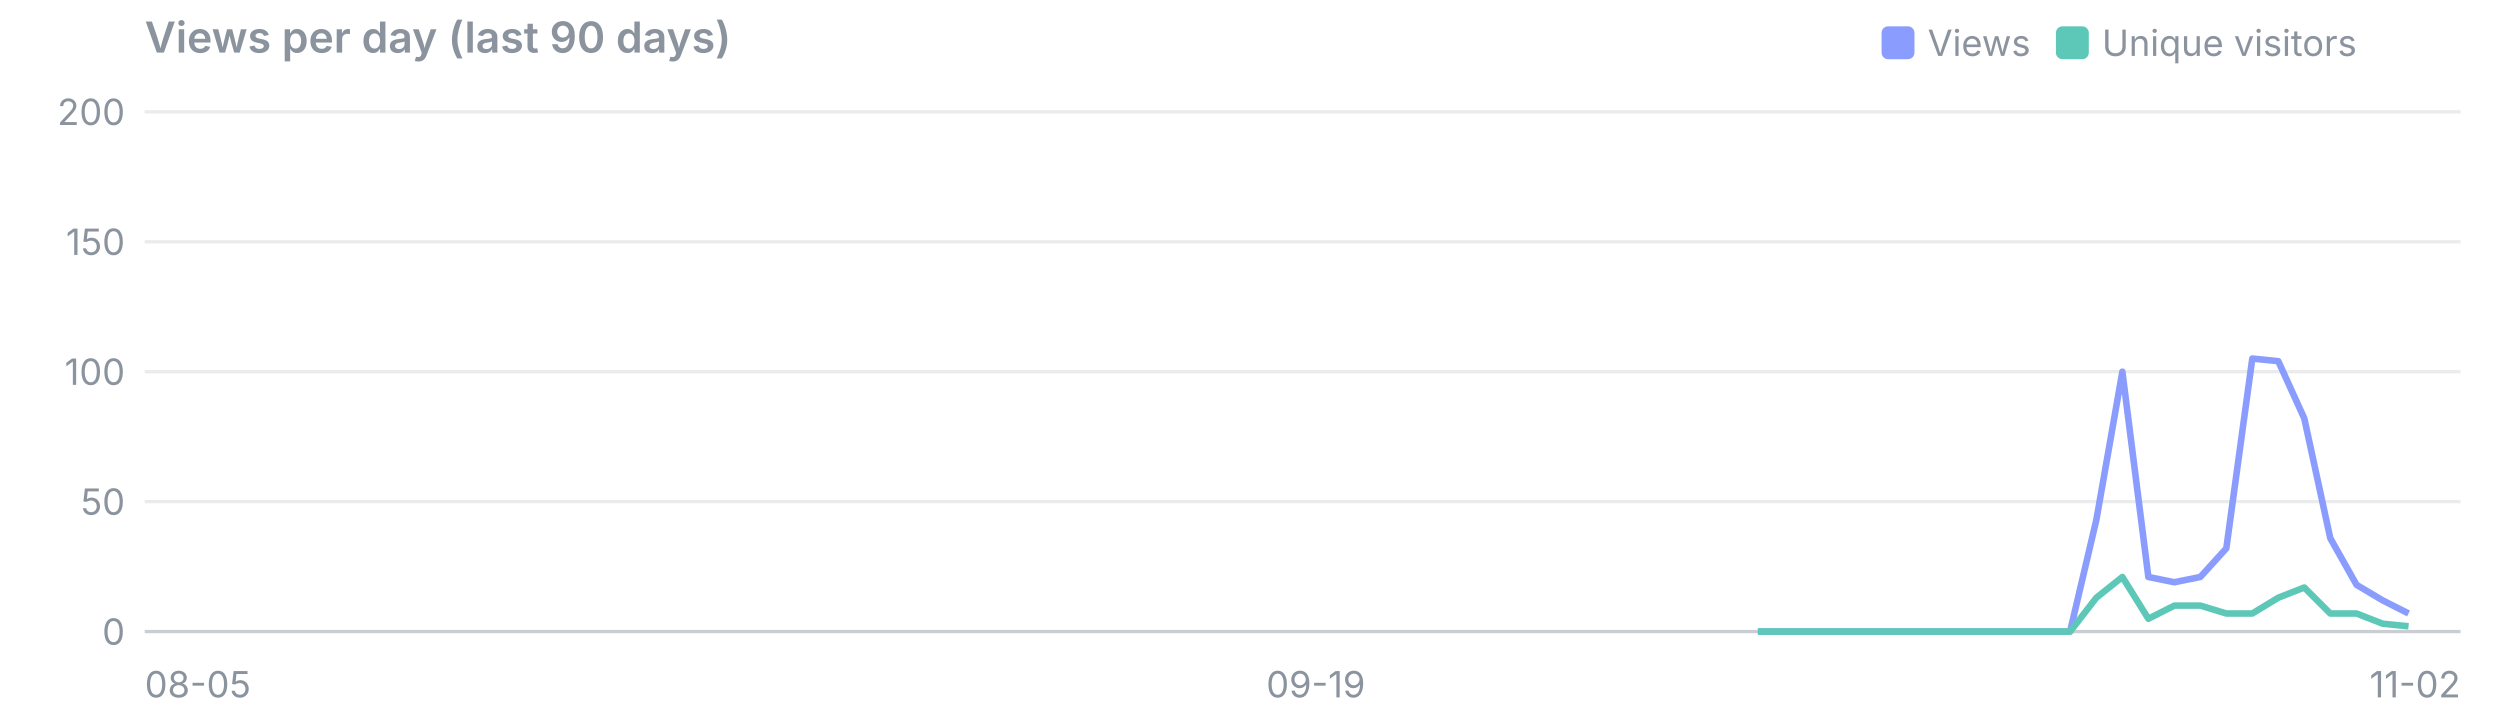
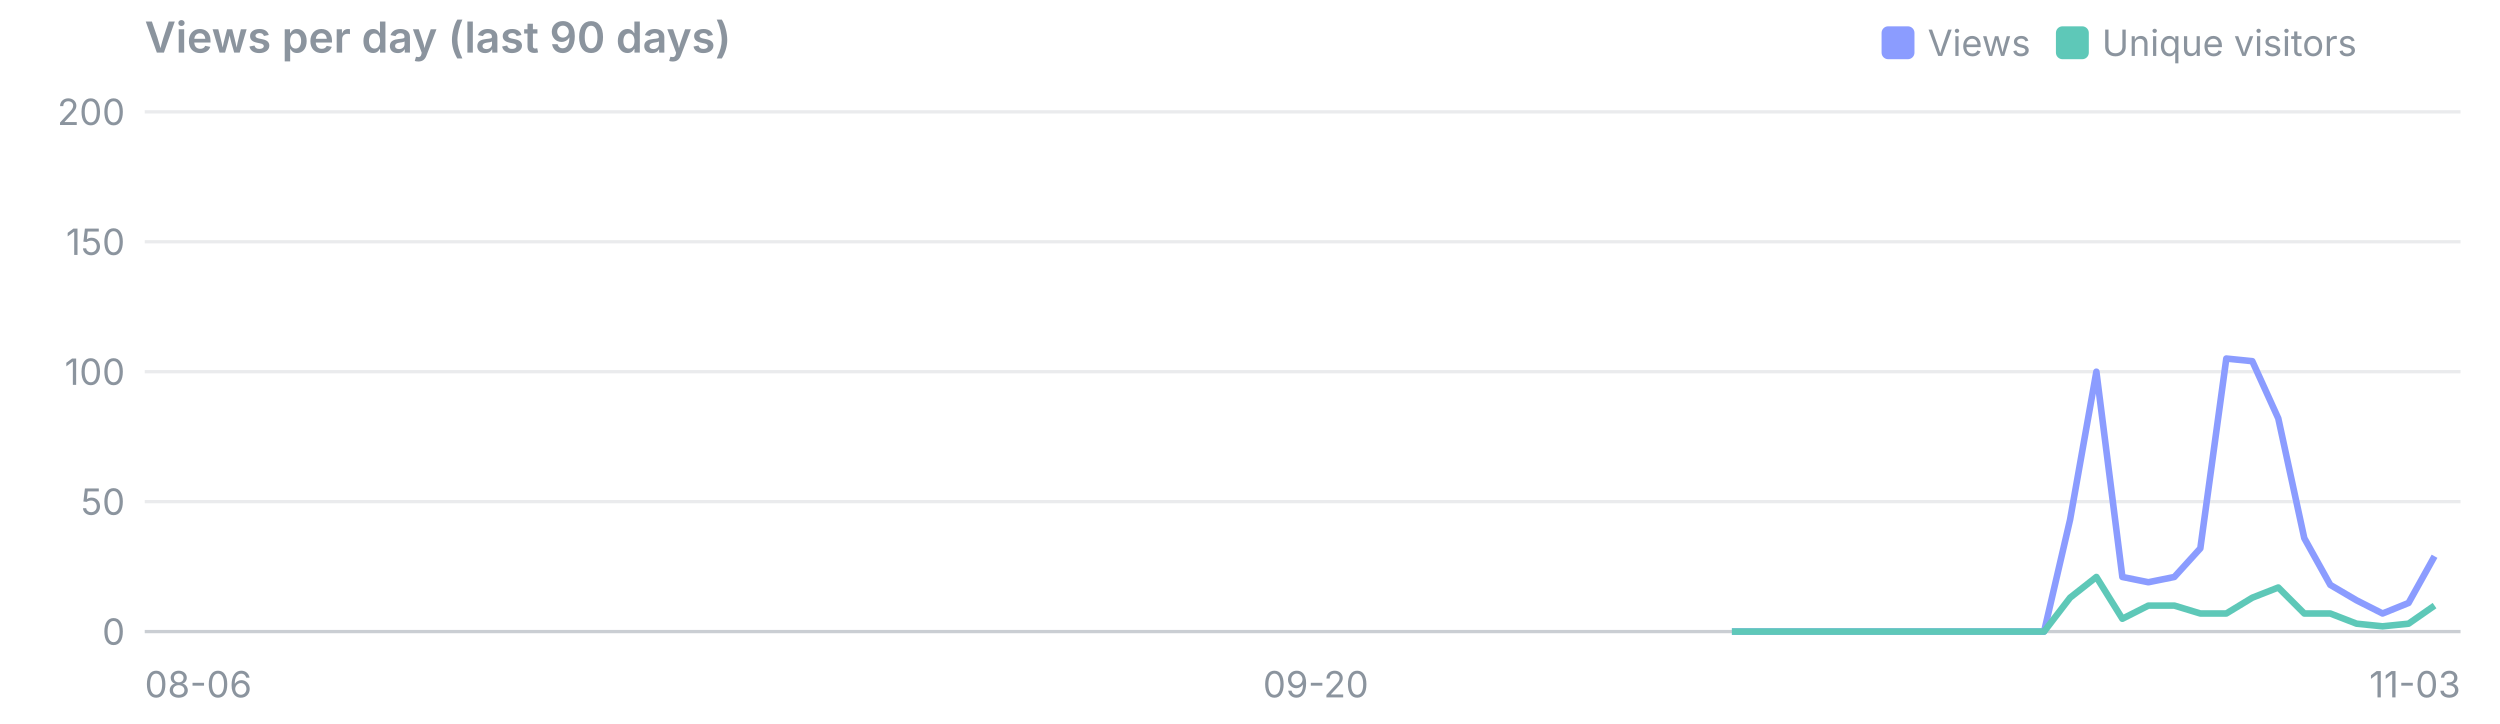
<svg xmlns="http://www.w3.org/2000/svg" viewBox="0 0 760 220" width="760" height="220" font-family="system-ui,-apple-system,Segoe UI,sans-serif" font-size="11">
  <text x="44" y="16" font-size="13" font-weight="600" fill="#8b949e">Views per day (last 90 days)</text>
  <rect x="625" y="8" width="10" height="10" rx="2" fill="#5ec8b8" />
  <text x="639" y="17" fill="#8b949e">Unique visitors</text>
  <rect x="572" y="8" width="10" height="10" rx="2" fill="#8b9cff" />
  <text x="586" y="17" fill="#8b949e">Views</text>
  <line x1="44" x2="748" y1="192.0" y2="192.0" stroke="#8b949e" stroke-opacity="0.45" />
  <text x="38" y="196.0" text-anchor="end" fill="#8b949e">0</text>
  <line x1="44" x2="748" y1="152.5" y2="152.5" stroke="#8b949e" stroke-opacity="0.18" />
  <text x="38" y="156.5" text-anchor="end" fill="#8b949e">50</text>
  <line x1="44" x2="748" y1="113.0" y2="113.0" stroke="#8b949e" stroke-opacity="0.18" />
  <text x="38" y="117.0" text-anchor="end" fill="#8b949e">100</text>
  <line x1="44" x2="748" y1="73.5" y2="73.5" stroke="#8b949e" stroke-opacity="0.18" />
  <text x="38" y="77.5" text-anchor="end" fill="#8b949e">150</text>
  <line x1="44" x2="748" y1="34.0" y2="34.0" stroke="#8b949e" stroke-opacity="0.18" />
  <text x="38" y="38.0" text-anchor="end" fill="#8b949e">200</text>
-   <text x="44.0" y="212" text-anchor="start" fill="#8b949e">08-05</text>
-   <text x="400.0" y="212" text-anchor="middle" fill="#8b949e">09-19</text>
-   <text x="748.0" y="212" text-anchor="end" fill="#8b949e">11-02</text>
-   <polyline points="534.4,192.0 542.3,192.0 550.2,192.0 558.2,192.0 566.1,192.0 574.0,192.0 581.9,192.0 589.8,192.0 597.7,192.0 605.6,192.0 613.5,192.0 621.4,192.0 629.3,192.0 637.3,158.0 645.2,113.0 653.1,175.4 661.0,177.0 668.9,175.4 676.8,166.7 684.7,109.0 692.6,109.8 700.5,127.2 708.4,163.6 716.4,177.8 724.3,182.5 732.2,186.5" fill="none" stroke="#8b9cff" stroke-width="2" stroke-linejoin="round" />
-   <polyline points="534.4,192.0 542.3,192.0 550.2,192.0 558.2,192.0 566.1,192.0 574.0,192.0 581.9,192.0 589.8,192.0 597.7,192.0 605.6,192.0 613.5,192.0 621.4,192.0 629.3,192.0 637.3,181.7 645.2,175.4 653.1,188.1 661.0,184.1 668.9,184.1 676.8,186.5 684.7,186.5 692.6,181.7 700.5,178.6 708.4,186.5 716.4,186.5 724.3,189.6 732.2,190.4" fill="none" stroke="#5ec8b8" stroke-width="2" stroke-linejoin="round" />
+   <text x="44.0" y="212" text-anchor="start" fill="#8b949e">08-06</text>
+   <text x="400.0" y="212" text-anchor="middle" fill="#8b949e">09-20</text>
+   <text x="748.0" y="212" text-anchor="end" fill="#8b949e">11-03</text>
+   <polyline points="526.5,192.0 534.4,192.0 542.3,192.0 550.2,192.0 558.2,192.0 566.1,192.0 574.0,192.0 581.9,192.0 589.8,192.0 597.7,192.0 605.6,192.0 613.5,192.0 621.4,192.0 629.3,158.0 637.3,113.0 645.2,175.4 653.1,177.0 661.0,175.4 668.9,166.7 676.8,109.0 684.7,109.8 692.6,127.2 700.5,163.6 708.4,177.8 716.4,182.5 724.3,186.5 732.2,183.3 740.1,169.1" fill="none" stroke="#8b9cff" stroke-width="2" stroke-linejoin="round" />
+   <polyline points="526.5,192.0 534.4,192.0 542.3,192.0 550.2,192.0 558.2,192.0 566.1,192.0 574.0,192.0 581.9,192.0 589.8,192.0 597.7,192.0 605.6,192.0 613.5,192.0 621.4,192.0 629.3,181.7 637.3,175.4 645.2,188.1 653.1,184.1 661.0,184.1 668.9,186.5 676.8,186.5 684.7,181.7 692.6,178.6 700.5,186.5 708.4,186.5 716.4,189.6 724.3,190.4 732.2,189.6 740.1,184.1" fill="none" stroke="#5ec8b8" stroke-width="2" stroke-linejoin="round" />
</svg>
